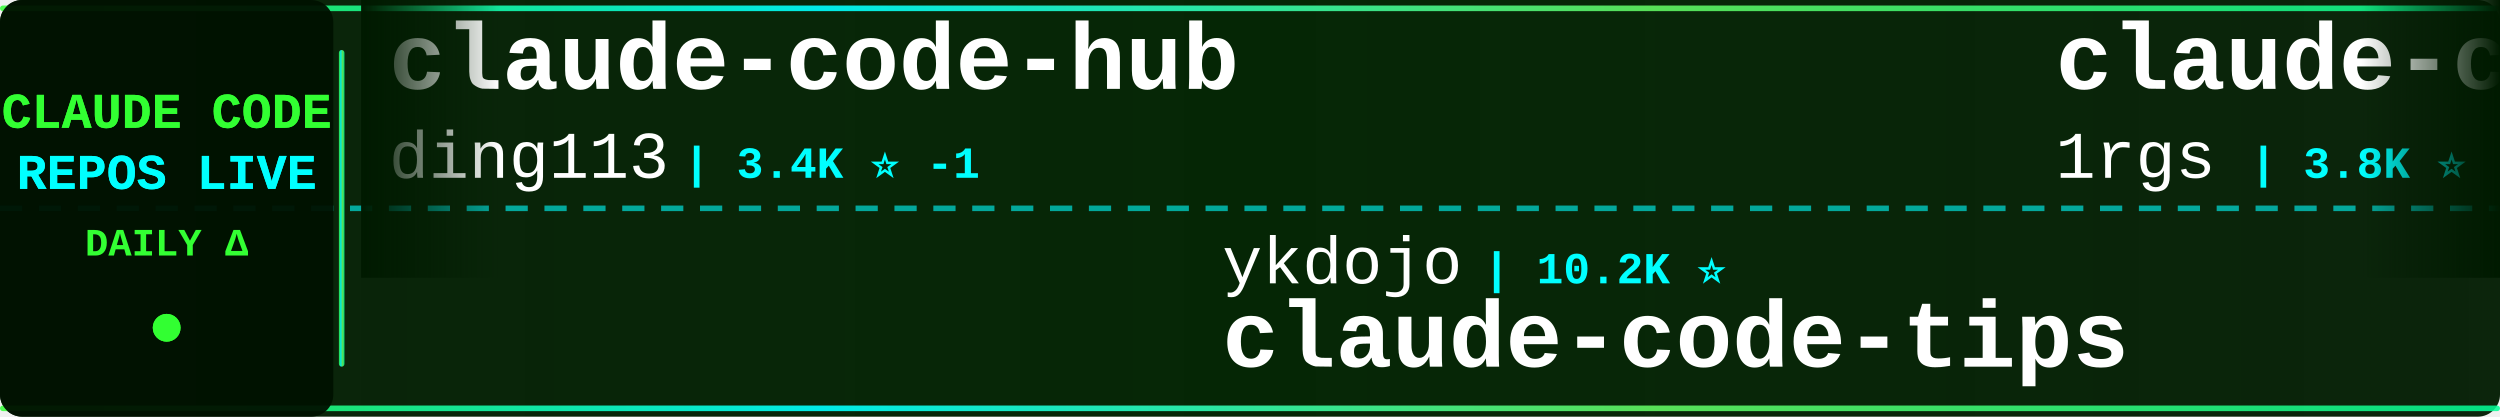
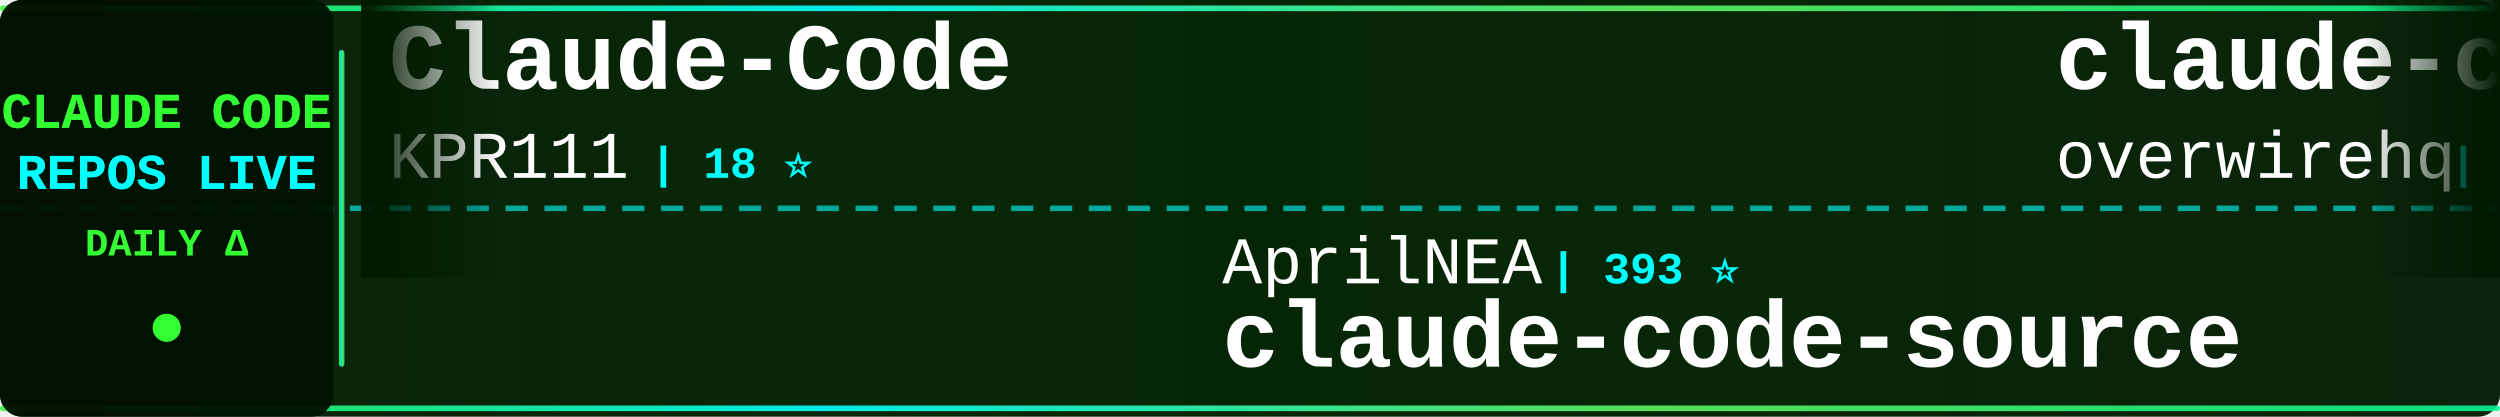
<svg xmlns="http://www.w3.org/2000/svg" width="900" height="150">
  <defs>
    <linearGradient id="tickerBg" x1="0%" y1="0%" x2="100%" y2="0%">
      <stop offset="0%" style="stop-color:#001a00;stop-opacity:0.95" />
      <stop offset="50%" style="stop-color:#002200;stop-opacity:0.98" />
      <stop offset="100%" style="stop-color:#001a00;stop-opacity:0.95" />
    </linearGradient>
    <linearGradient id="borderGrad" x1="0%" y1="0%" x2="100%" y2="0%">
      <stop offset="0%" style="stop-color:#33ff33;stop-opacity:0.85">
        <animate attributeName="stop-opacity" values="0.85;1;0.85" dur="2s" repeatCount="indefinite" />
      </stop>
      <stop offset="33%" style="stop-color:#00ffff;stop-opacity:0.9">
        <animate attributeName="stop-opacity" values="0.9;1;0.9" dur="2.2s" repeatCount="indefinite" />
      </stop>
      <stop offset="66%" style="stop-color:#66ff66;stop-opacity:0.85">
        <animate attributeName="stop-opacity" values="0.85;1;0.85" dur="1.8s" repeatCount="indefinite" />
      </stop>
      <stop offset="100%" style="stop-color:#00ff99;stop-opacity:0.85">
        <animate attributeName="stop-opacity" values="0.85;1;0.85" dur="2s" repeatCount="indefinite" />
      </stop>
    </linearGradient>
    <filter id="textGlow">
      <feGaussianBlur stdDeviation="0.1" result="coloredBlur" />
      <feMerge>
        <feMergeNode in="coloredBlur" />
        <feMergeNode in="SourceGraphic" />
      </feMerge>
    </filter>
    <filter id="metricGlow">
      <feGaussianBlur stdDeviation="0.2" result="coloredBlur" />
      <feMerge>
        <feMergeNode in="coloredBlur" />
        <feMergeNode in="SourceGraphic" />
      </feMerge>
    </filter>
    <linearGradient id="leftFade" x1="0%" y1="0%" x2="100%" y2="0%">
      <stop offset="0%" style="stop-color:#001a00;stop-opacity:1" />
      <stop offset="100%" style="stop-color:#001a00;stop-opacity:0" />
    </linearGradient>
    <linearGradient id="rightFade" x1="0%" y1="0%" x2="100%" y2="0%">
      <stop offset="0%" style="stop-color:#001a00;stop-opacity:0" />
      <stop offset="100%" style="stop-color:#001a00;stop-opacity:1" />
    </linearGradient>
  </defs>
  <rect width="900" height="150" fill="url(#tickerBg)" rx="8" />
  <rect x="0" y="2" width="900" height="2" fill="url(#borderGrad)" rx="1" />
  <rect x="0" y="146" width="900" height="2" fill="url(#borderGrad)" rx="1" />
  <line x1="0" y1="75" x2="900" y2="75" stroke="#00ffff" stroke-width="2" stroke-dasharray="8 6" opacity="0.6" />
  <rect x="0" y="0" width="120" height="150" fill="#001100" opacity="0.95" rx="8" />
  <text x="60" y="46" font-family="'Courier New', monospace" font-size="18" font-weight="bold" fill="#33ff33" text-anchor="middle" filter="url(#textGlow)">
    CLAUDE CODE
  </text>
  <text x="60" y="68" font-family="'Courier New', monospace" font-size="18" font-weight="bold" fill="#00ffff" text-anchor="middle" filter="url(#textGlow)">
    REPOS LIVE
  </text>
  <text x="60" y="92" font-family="'Courier New', monospace" font-size="14" font-weight="bold" fill="#33ff33" text-anchor="middle">
    DAILY Δ
  </text>
  <circle cx="60" cy="118" r="5" fill="#33ff33" filter="url(#metricGlow)">
    <animate attributeName="r" values="4;6;4" dur="1.5s" repeatCount="indefinite" />
    <animate attributeName="opacity" values="0.6;1;0.6" dur="1.5s" repeatCount="indefinite" />
  </circle>
  <rect x="122" y="18" width="2" height="114" fill="url(#borderGrad)" rx="1" />
  <clipPath id="tickerClip">
    <rect x="130" y="0" width="770" height="150" />
  </clipPath>
  <g clip-path="url(#tickerClip)">
    <g id="tickerItems">
      <animateTransform attributeName="transform" attributeType="XML" type="translate" from="0 0" to="-3000 0" dur="54s" repeatCount="indefinite" />
      <g transform="translate(0, 0)">
-         <text x="140" y="32" font-family="'Courier New', monospace" font-size="34" font-weight="bold" fill="#ffffff">claude-code-hub</text>
-         <text x="140" y="64" font-family="'Courier New', monospace" font-size="24" font-weight="normal" fill="#ffffff" opacity="1.0">ding113</text>
-         <text x="246" y="64" font-family="'Courier New', monospace" font-size="16" font-weight="bold" fill="#00ffff"> | 3.4K ⭐ -1</text>
+         <text x="140" y="32" font-family="'Courier New', monospace" font-size="34" font-weight="bold" fill="#ffffff">Claude-Code</text>
+         <text x="140" y="64" font-family="'Courier New', monospace" font-size="24" font-weight="normal" fill="#ffffff" opacity="1.0">KPR111</text>
+         <text x="234" y="64" font-family="'Courier New', monospace" font-size="16" font-weight="bold" fill="#00ffff"> | 18 ⭐</text>
      </g>
      <g transform="translate(300, 0)">
-         <text x="140" y="102" font-family="'Courier New', monospace" font-size="24" font-weight="normal" fill="#ffffff" opacity="1.0">ykdojo</text>
-         <text x="234" y="102" font-family="'Courier New', monospace" font-size="16" font-weight="bold" fill="#00ffff"> | 10.2K ⭐</text>
-         <text x="140" y="132" font-family="'Courier New', monospace" font-size="34" font-weight="bold" fill="#ffffff">claude-code-tips</text>
+         <text x="140" y="102" font-family="'Courier New', monospace" font-size="24" font-weight="normal" fill="#ffffff" opacity="1.0">AprilNEA</text>
+         <text x="258" y="102" font-family="'Courier New', monospace" font-size="16" font-weight="bold" fill="#00ffff"> | 393 ⭐</text>
+         <text x="140" y="132" font-family="'Courier New', monospace" font-size="34" font-weight="bold" fill="#ffffff">claude-code-source</text>
      </g>
      <g transform="translate(600, 0)">
-         <text x="140" y="32" font-family="'Courier New', monospace" font-size="34" font-weight="bold" fill="#ffffff">claude-code-proxy</text>
-         <text x="140" y="64" font-family="'Courier New', monospace" font-size="24" font-weight="normal" fill="#ffffff" opacity="1.0">1rgs</text>
-         <text x="210" y="64" font-family="'Courier New', monospace" font-size="16" font-weight="bold" fill="#00ffff"> | 3.8K ⭐</text>
+         <text x="140" y="32" font-family="'Courier New', monospace" font-size="34" font-weight="bold" fill="#ffffff">claude-code-telegram</text>
+         <text x="140" y="64" font-family="'Courier New', monospace" font-size="24" font-weight="normal" fill="#ffffff" opacity="1.0">overwirehq</text>
+         <text x="282" y="64" font-family="'Courier New', monospace" font-size="16" font-weight="bold" fill="#00ffff"> | 2.8K ⭐ +1</text>
      </g>
      <g transform="translate(900, 0)">
-         <text x="140" y="102" font-family="'Courier New', monospace" font-size="24" font-weight="normal" fill="#ffffff" opacity="1.0">https-deeplearning-ai</text>
-         <text x="414" y="102" font-family="'Courier New', monospace" font-size="16" font-weight="bold" fill="#00ffff"> | 555 ⭐</text>
-         <text x="140" y="132" font-family="'Courier New', monospace" font-size="34" font-weight="bold" fill="#ffffff">sc-claude-code-files</text>
+         <text x="140" y="102" font-family="'Courier New', monospace" font-size="24" font-weight="normal" fill="#ffffff" opacity="1.0">ChrisWiles</text>
+         <text x="282" y="102" font-family="'Courier New', monospace" font-size="16" font-weight="bold" fill="#00ffff"> | 6.1K ⭐ -1</text>
+         <text x="140" y="132" font-family="'Courier New', monospace" font-size="34" font-weight="bold" fill="#ffffff">claude-code-showcase</text>
      </g>
      <g transform="translate(1200, 0)">
-         <text x="140" y="32" font-family="'Courier New', monospace" font-size="34" font-weight="bold" fill="#ffffff">awesome-claude-code-suba...</text>
-         <text x="140" y="64" font-family="'Courier New', monospace" font-size="24" font-weight="normal" fill="#ffffff" opacity="1.0">VoltAgent</text>
-         <text x="270" y="64" font-family="'Courier New', monospace" font-size="16" font-weight="bold" fill="#00ffff"> | 25.7K ⭐ +13</text>
+         <text x="140" y="32" font-family="'Courier New', monospace" font-size="34" font-weight="bold" fill="#ffffff">claude-code-action</text>
+         <text x="140" y="64" font-family="'Courier New', monospace" font-size="24" font-weight="normal" fill="#ffffff" opacity="1.0">anthropics</text>
+         <text x="282" y="64" font-family="'Courier New', monospace" font-size="16" font-weight="bold" fill="#00ffff"> | 9.5K ⭐ +6</text>
      </g>
      <g transform="translate(1500, 0)">
-         <text x="140" y="102" font-family="'Courier New', monospace" font-size="24" font-weight="normal" fill="#ffffff" opacity="1.0">Maciek-roboblog</text>
-         <text x="342" y="102" font-family="'Courier New', monospace" font-size="16" font-weight="bold" fill="#00ffff"> | 8.7K ⭐</text>
-         <text x="140" y="132" font-family="'Courier New', monospace" font-size="34" font-weight="bold" fill="#ffffff">Claude-Code-Usage-Monito...</text>
+         <text x="140" y="102" font-family="'Courier New', monospace" font-size="24" font-weight="normal" fill="#ffffff" opacity="1.0">shanraisshan</text>
+         <text x="306" y="102" font-family="'Courier New', monospace" font-size="16" font-weight="bold" fill="#00ffff"> | 67.5K ⭐ +31</text>
+         <text x="140" y="132" font-family="'Courier New', monospace" font-size="34" font-weight="bold" fill="#ffffff">claude-code-best-practic...</text>
      </g>
      <g transform="translate(1800, 0)">
-         <text x="140" y="32" font-family="'Courier New', monospace" font-size="34" font-weight="bold" fill="#ffffff">oh-my-claudecode</text>
-         <text x="140" y="64" font-family="'Courier New', monospace" font-size="24" font-weight="normal" fill="#ffffff" opacity="1.0">Yeachan-Heo</text>
-         <text x="294" y="64" font-family="'Courier New', monospace" font-size="16" font-weight="bold" fill="#00ffff"> | 39.8K ⭐ +18</text>
+         <text x="140" y="32" font-family="'Courier New', monospace" font-size="34" font-weight="bold" fill="#ffffff">everything-claude-code-z...</text>
+         <text x="140" y="64" font-family="'Courier New', monospace" font-size="24" font-weight="normal" fill="#ffffff" opacity="1.0">xu-xiang</text>
+         <text x="258" y="64" font-family="'Courier New', monospace" font-size="16" font-weight="bold" fill="#00ffff"> | 2.0K ⭐ +1</text>
      </g>
      <g transform="translate(2100, 0)">
-         <text x="140" y="102" font-family="'Courier New', monospace" font-size="24" font-weight="normal" fill="#ffffff" opacity="1.0">wanshuiyin</text>
-         <text x="282" y="102" font-family="'Courier New', monospace" font-size="16" font-weight="bold" fill="#00ffff"> | 17.3K ⭐ +45</text>
-         <text x="140" y="132" font-family="'Courier New', monospace" font-size="34" font-weight="bold" fill="#ffffff">Auto-claude-code-researc...</text>
+         <text x="140" y="102" font-family="'Courier New', monospace" font-size="24" font-weight="normal" fill="#ffffff" opacity="1.0">disler</text>
+         <text x="234" y="102" font-family="'Courier New', monospace" font-size="16" font-weight="bold" fill="#00ffff"> | 1.7K ⭐</text>
+         <text x="140" y="132" font-family="'Courier New', monospace" font-size="34" font-weight="bold" fill="#ffffff">pi-vs-claude-code</text>
      </g>
      <g transform="translate(2400, 0)">
-         <text x="140" y="32" font-family="'Courier New', monospace" font-size="34" font-weight="bold" fill="#ffffff">claude-code-infrastructu...</text>
-         <text x="140" y="64" font-family="'Courier New', monospace" font-size="24" font-weight="normal" fill="#ffffff" opacity="1.0">diet103</text>
-         <text x="246" y="64" font-family="'Courier New', monospace" font-size="16" font-weight="bold" fill="#00ffff"> | 10.0K ⭐ -2</text>
+         <text x="140" y="32" font-family="'Courier New', monospace" font-size="34" font-weight="bold" fill="#ffffff">Open-ClaudeCode</text>
+         <text x="140" y="64" font-family="'Courier New', monospace" font-size="24" font-weight="normal" fill="#ffffff" opacity="1.0">LING71671</text>
+         <text x="270" y="64" font-family="'Courier New', monospace" font-size="16" font-weight="bold" fill="#00ffff"> | 965 ⭐ +1</text>
      </g>
      <g transform="translate(2700, 0)">
-         <text x="140" y="102" font-family="'Courier New', monospace" font-size="24" font-weight="normal" fill="#ffffff" opacity="1.0">Piebald-AI</text>
-         <text x="282" y="102" font-family="'Courier New', monospace" font-size="16" font-weight="bold" fill="#00ffff"> | 12.9K ⭐ +6</text>
-         <text x="140" y="132" font-family="'Courier New', monospace" font-size="34" font-weight="bold" fill="#ffffff">claude-code-system-promp...</text>
+         <text x="140" y="102" font-family="'Courier New', monospace" font-size="24" font-weight="normal" fill="#ffffff" opacity="1.0">Yeachan-Heo</text>
+         <text x="294" y="102" font-family="'Courier New', monospace" font-size="16" font-weight="bold" fill="#00ffff"> | 39.8K ⭐ +11</text>
+         <text x="140" y="132" font-family="'Courier New', monospace" font-size="34" font-weight="bold" fill="#ffffff">oh-my-claudecode</text>
      </g>
      <g transform="translate(3000, 0)">
-         <text x="140" y="32" font-family="'Courier New', monospace" font-size="34" font-weight="bold" fill="#ffffff">claude-code-hub</text>
-         <text x="140" y="64" font-family="'Courier New', monospace" font-size="24" font-weight="normal" fill="#ffffff" opacity="1.0">ding113</text>
-         <text x="246" y="64" font-family="'Courier New', monospace" font-size="16" font-weight="bold" fill="#00ffff"> | 3.4K ⭐ -1</text>
+         <text x="140" y="32" font-family="'Courier New', monospace" font-size="34" font-weight="bold" fill="#ffffff">Claude-Code</text>
+         <text x="140" y="64" font-family="'Courier New', monospace" font-size="24" font-weight="normal" fill="#ffffff" opacity="1.0">KPR111</text>
+         <text x="234" y="64" font-family="'Courier New', monospace" font-size="16" font-weight="bold" fill="#00ffff"> | 18 ⭐</text>
      </g>
      <g transform="translate(3300, 0)">
-         <text x="140" y="102" font-family="'Courier New', monospace" font-size="24" font-weight="normal" fill="#ffffff" opacity="1.0">ykdojo</text>
-         <text x="234" y="102" font-family="'Courier New', monospace" font-size="16" font-weight="bold" fill="#00ffff"> | 10.2K ⭐</text>
-         <text x="140" y="132" font-family="'Courier New', monospace" font-size="34" font-weight="bold" fill="#ffffff">claude-code-tips</text>
+         <text x="140" y="102" font-family="'Courier New', monospace" font-size="24" font-weight="normal" fill="#ffffff" opacity="1.0">AprilNEA</text>
+         <text x="258" y="102" font-family="'Courier New', monospace" font-size="16" font-weight="bold" fill="#00ffff"> | 393 ⭐</text>
+         <text x="140" y="132" font-family="'Courier New', monospace" font-size="34" font-weight="bold" fill="#ffffff">claude-code-source</text>
      </g>
      <g transform="translate(3600, 0)">
-         <text x="140" y="32" font-family="'Courier New', monospace" font-size="34" font-weight="bold" fill="#ffffff">claude-code-proxy</text>
-         <text x="140" y="64" font-family="'Courier New', monospace" font-size="24" font-weight="normal" fill="#ffffff" opacity="1.0">1rgs</text>
-         <text x="210" y="64" font-family="'Courier New', monospace" font-size="16" font-weight="bold" fill="#00ffff"> | 3.8K ⭐</text>
+         <text x="140" y="32" font-family="'Courier New', monospace" font-size="34" font-weight="bold" fill="#ffffff">claude-code-telegram</text>
+         <text x="140" y="64" font-family="'Courier New', monospace" font-size="24" font-weight="normal" fill="#ffffff" opacity="1.0">overwirehq</text>
+         <text x="282" y="64" font-family="'Courier New', monospace" font-size="16" font-weight="bold" fill="#00ffff"> | 2.8K ⭐ +1</text>
      </g>
      <g transform="translate(3900, 0)">
-         <text x="140" y="102" font-family="'Courier New', monospace" font-size="24" font-weight="normal" fill="#ffffff" opacity="1.0">https-deeplearning-ai</text>
-         <text x="414" y="102" font-family="'Courier New', monospace" font-size="16" font-weight="bold" fill="#00ffff"> | 555 ⭐</text>
-         <text x="140" y="132" font-family="'Courier New', monospace" font-size="34" font-weight="bold" fill="#ffffff">sc-claude-code-files</text>
+         <text x="140" y="102" font-family="'Courier New', monospace" font-size="24" font-weight="normal" fill="#ffffff" opacity="1.0">ChrisWiles</text>
+         <text x="282" y="102" font-family="'Courier New', monospace" font-size="16" font-weight="bold" fill="#00ffff"> | 6.1K ⭐ -1</text>
+         <text x="140" y="132" font-family="'Courier New', monospace" font-size="34" font-weight="bold" fill="#ffffff">claude-code-showcase</text>
      </g>
    </g>
  </g>
  <rect x="130" y="0" width="50" height="100" fill="url(#leftFade)" />
  <rect x="850" y="0" width="50" height="100" fill="url(#rightFade)" />
</svg>
